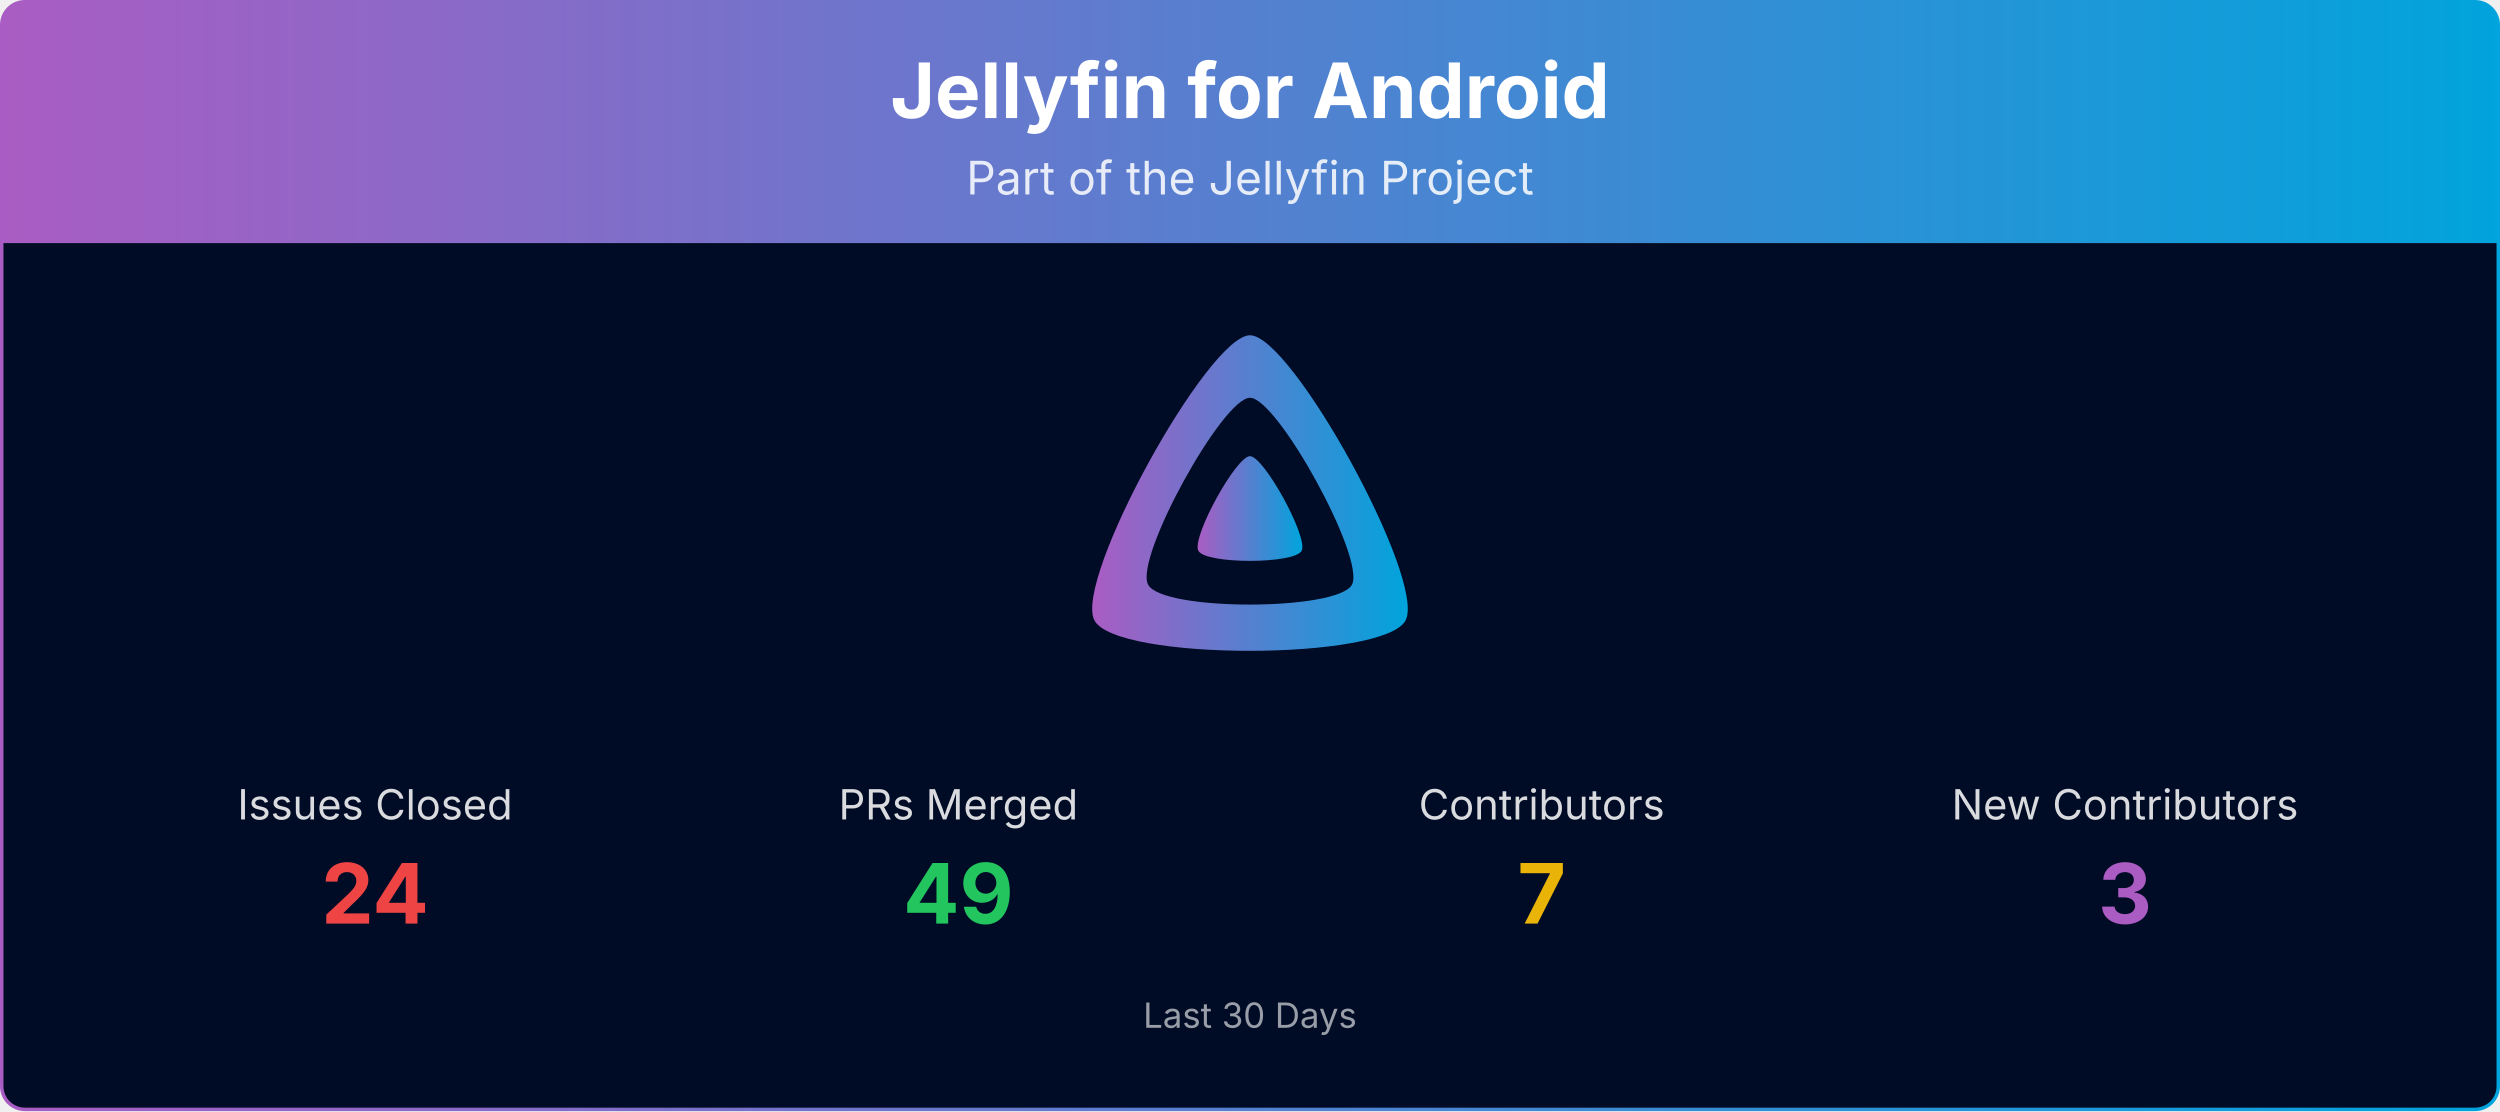
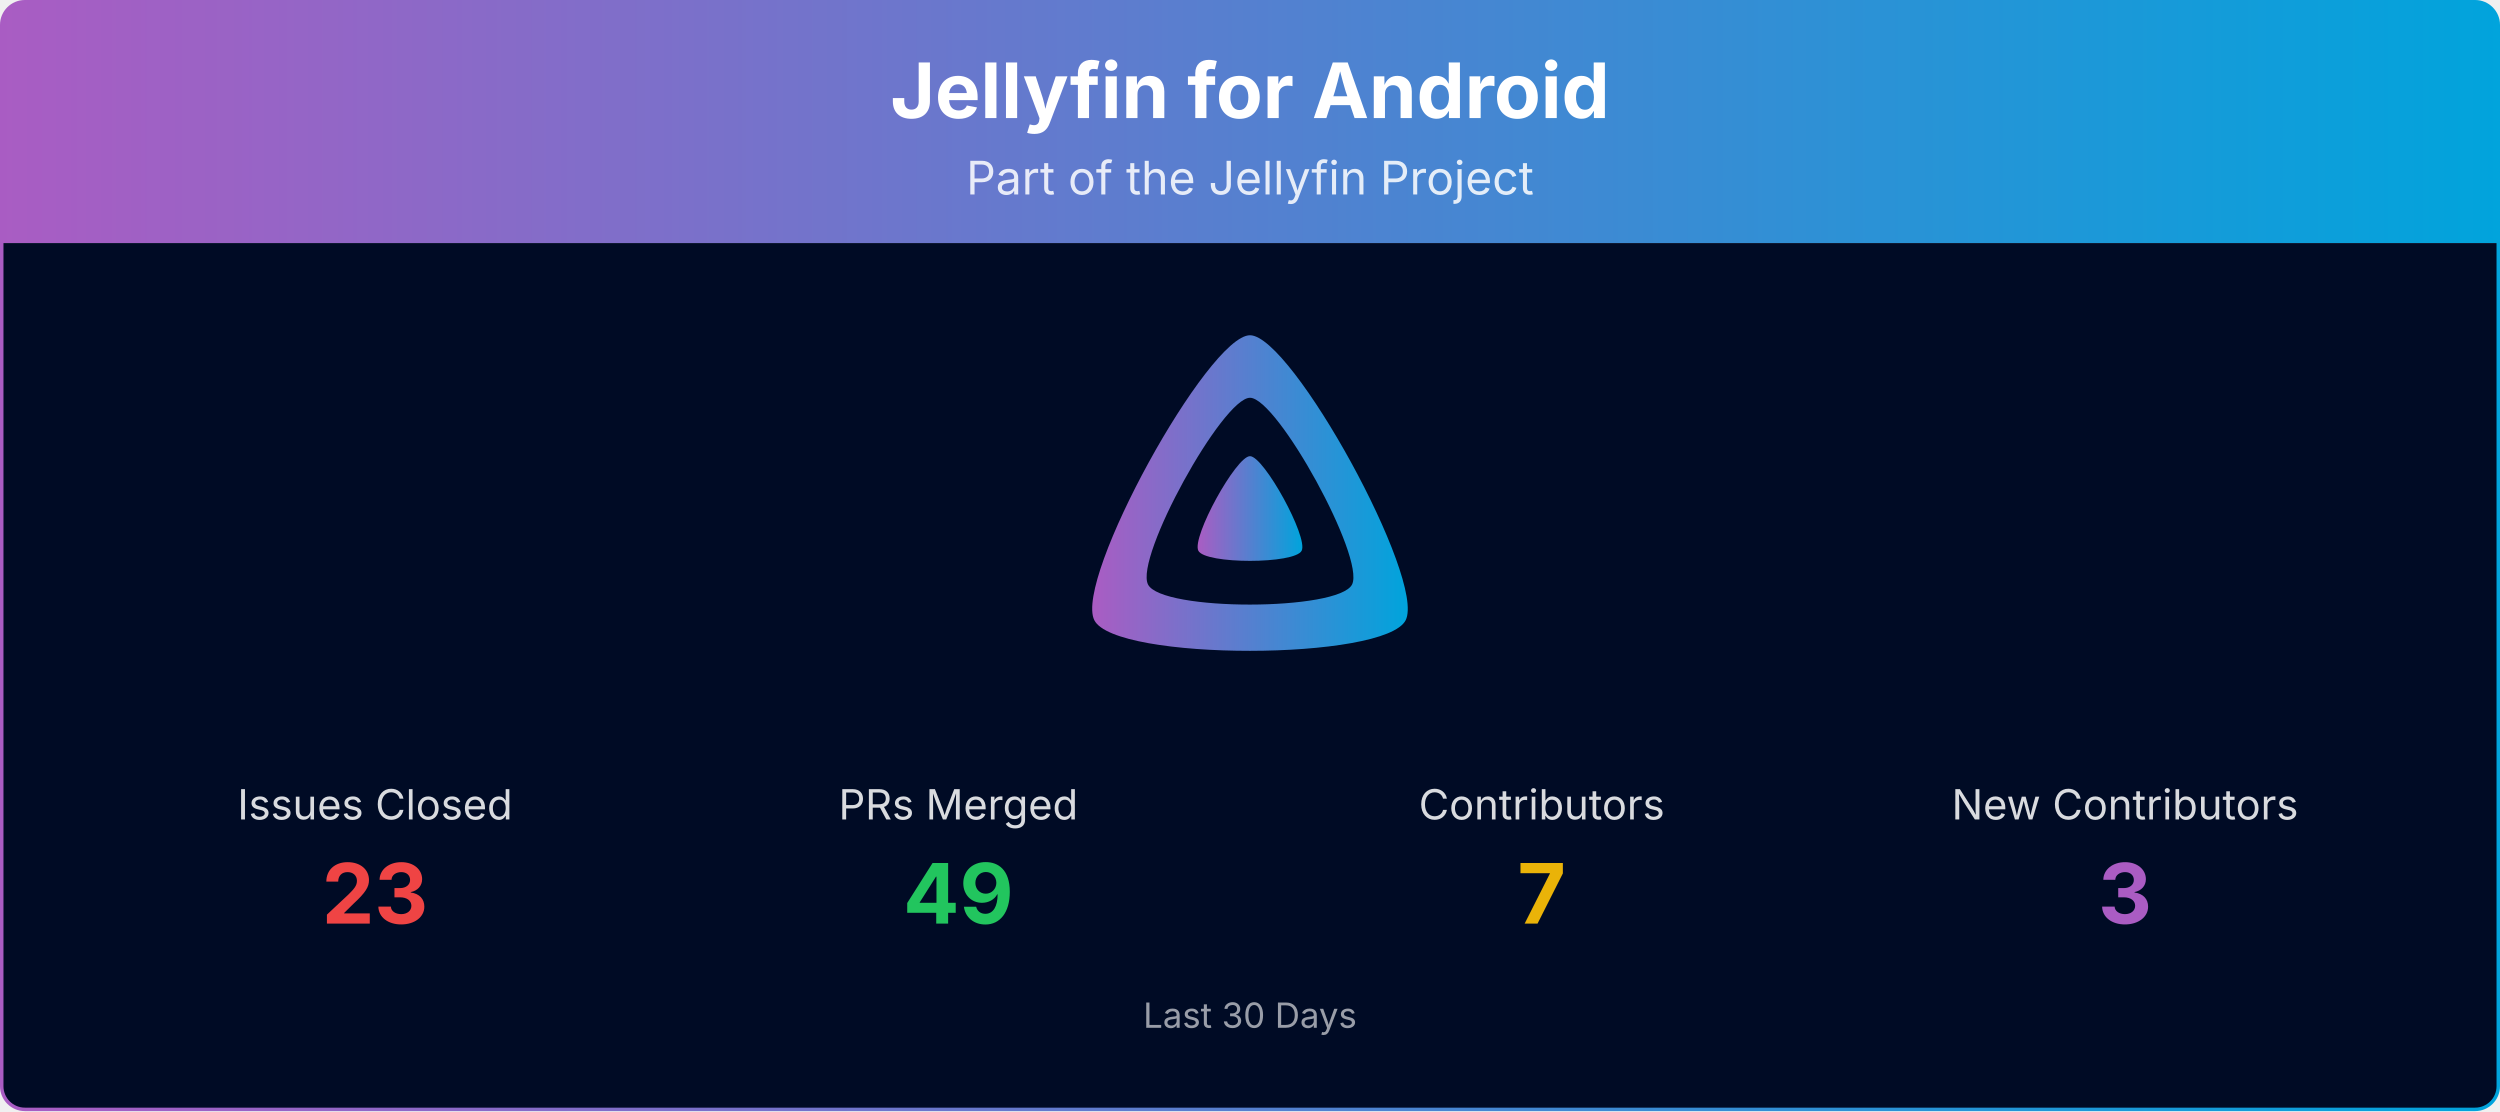
<svg xmlns="http://www.w3.org/2000/svg" viewBox="0 0 1080 480" width="100%" role="img" aria-label="Jellyfin for Android">
  <defs>
    <linearGradient id="banner-jellyfin-android-grad" x1="0" y1="0" x2="1" y2="0">
      <stop offset="0%" stop-color="#AA5CC3" />
      <stop offset="100%" stop-color="#00A4DC" />
    </linearGradient>
    <clipPath id="banner-jellyfin-android-grad-clip">
      <rect x="0.75" y="0.75" width="1078.5" height="478.5" rx="10" ry="10" />
    </clipPath>
  </defs>
  <g clip-path="url(#banner-jellyfin-android-grad-clip)">
    <path d="M0.75,10.75 A10.0,10.0 0 0 1 10.75,0.75 L1069.25,0.75 A10.0,10.0 0 0 1 1079.25,10.75 L1079.25,105.00 L0.75,105.00 Z" fill="url(#banner-jellyfin-android-grad)" />
    <text x="540.0" y="51" text-anchor="middle" font-size="33" font-weight="700" font-family="Plus Jakarta Sans, system-ui, -apple-system, Segoe UI, sans-serif" fill="#ffffff">Jellyfin for Android</text>
    <text x="540.0" y="84" text-anchor="middle" font-size="20" font-family="Plus Jakarta Sans, system-ui, -apple-system, Segoe UI, sans-serif" fill="#ffffff" opacity="0.85">Part of the Jellyfin Project</text>
    <rect x="0.75" y="105" width="1078.5" height="374.25" fill="#000b25" />
    <g transform="translate(465.00,138.00) scale(0.29297)">
      <path fill="url(#banner-jellyfin-android-grad)" fill-rule="evenodd" d="M256,23.3c-61.6,0-259.8,359.4-229.6,420.1s429.3,60,459.2,0S317.6,23.3,256,23.3zM406.5,390.8c-19.6,39.3-281.1,39.8-300.9,0s110.1-275.3,150.4-275.3S426.1,351.4,406.5,390.8z" />
      <path fill="url(#banner-jellyfin-android-grad)" d="M256,201.6c-20.4,0-86.2,119.3-76.2,139.4s142.5,19.9,152.4,0S276.5,201.6,256,201.6z" />
    </g>
    <text x="162.0" y="354.0" text-anchor="middle" font-size="18" font-family="Plus Jakarta Sans, system-ui, -apple-system, Segoe UI, sans-serif" fill="#ffffff" opacity="0.85">Issues Closed</text>
-     <text x="162.0" y="399.0" text-anchor="middle" font-size="36" font-weight="700" font-family="Plus Jakarta Sans, system-ui, -apple-system, Segoe UI, sans-serif" fill="#ef4444">24</text>
+     <text x="162.0" y="399.0" text-anchor="middle" font-size="36" font-weight="700" font-family="Plus Jakarta Sans, system-ui, -apple-system, Segoe UI, sans-serif" fill="#ef4444">23</text>
    <text x="414.0" y="354.0" text-anchor="middle" font-size="18" font-family="Plus Jakarta Sans, system-ui, -apple-system, Segoe UI, sans-serif" fill="#ffffff" opacity="0.85">PRs Merged</text>
    <text x="414.0" y="399.0" text-anchor="middle" font-size="36" font-weight="700" font-family="Plus Jakarta Sans, system-ui, -apple-system, Segoe UI, sans-serif" fill="#22c55e">49</text>
    <text x="666.0" y="354.0" text-anchor="middle" font-size="18" font-family="Plus Jakarta Sans, system-ui, -apple-system, Segoe UI, sans-serif" fill="#ffffff" opacity="0.85">Contributors</text>
    <text x="666.0" y="399.0" text-anchor="middle" font-size="36" font-weight="700" font-family="Plus Jakarta Sans, system-ui, -apple-system, Segoe UI, sans-serif" fill="#eab308">7</text>
    <text x="918.0" y="354.0" text-anchor="middle" font-size="18" font-family="Plus Jakarta Sans, system-ui, -apple-system, Segoe UI, sans-serif" fill="#ffffff" opacity="0.85">New Contributors</text>
    <text x="918.0" y="399.0" text-anchor="middle" font-size="36" font-weight="700" font-family="Plus Jakarta Sans, system-ui, -apple-system, Segoe UI, sans-serif" fill="#AA5CC3">3</text>
    <text x="540.0" y="444.0" text-anchor="middle" font-size="15" font-family="Plus Jakarta Sans, system-ui, -apple-system, Segoe UI, sans-serif" fill="#ffffff" opacity="0.6">Last 30 Days</text>
  </g>
  <rect x="0.75" y="0.75" width="1078.5" height="478.5" rx="10" ry="10" fill="none" stroke="url(#banner-jellyfin-android-grad)" stroke-width="1.5" />
</svg>
